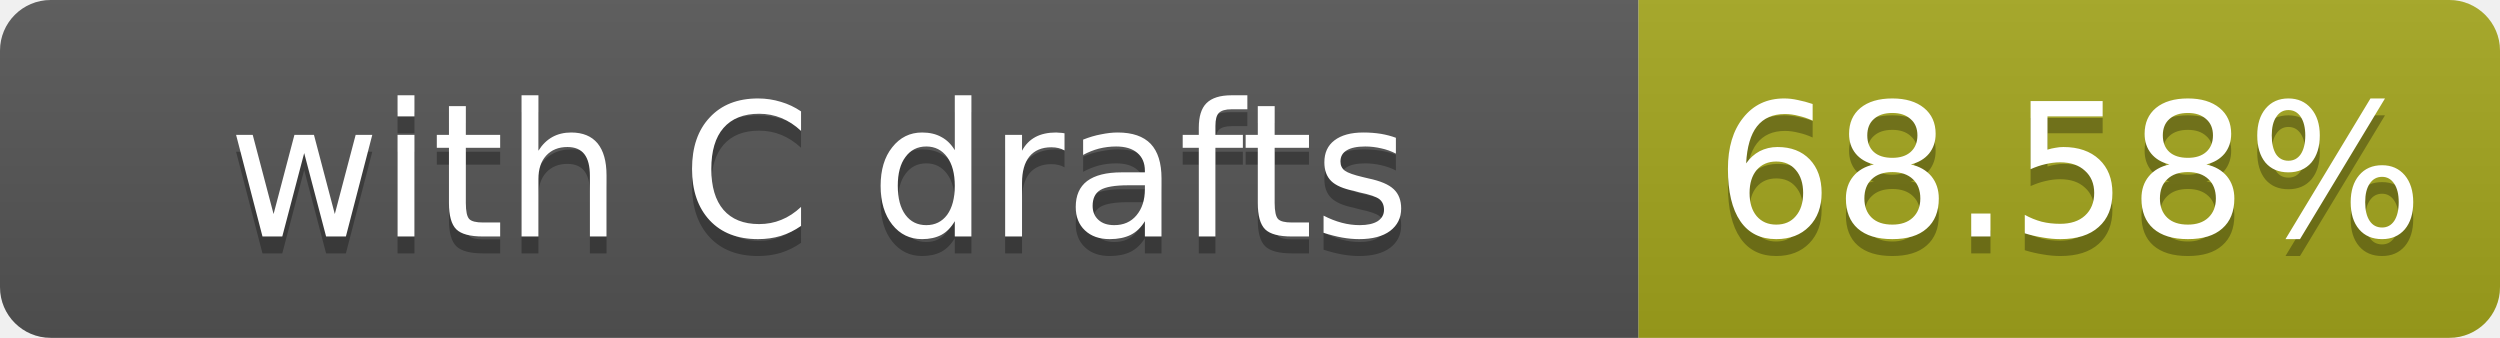
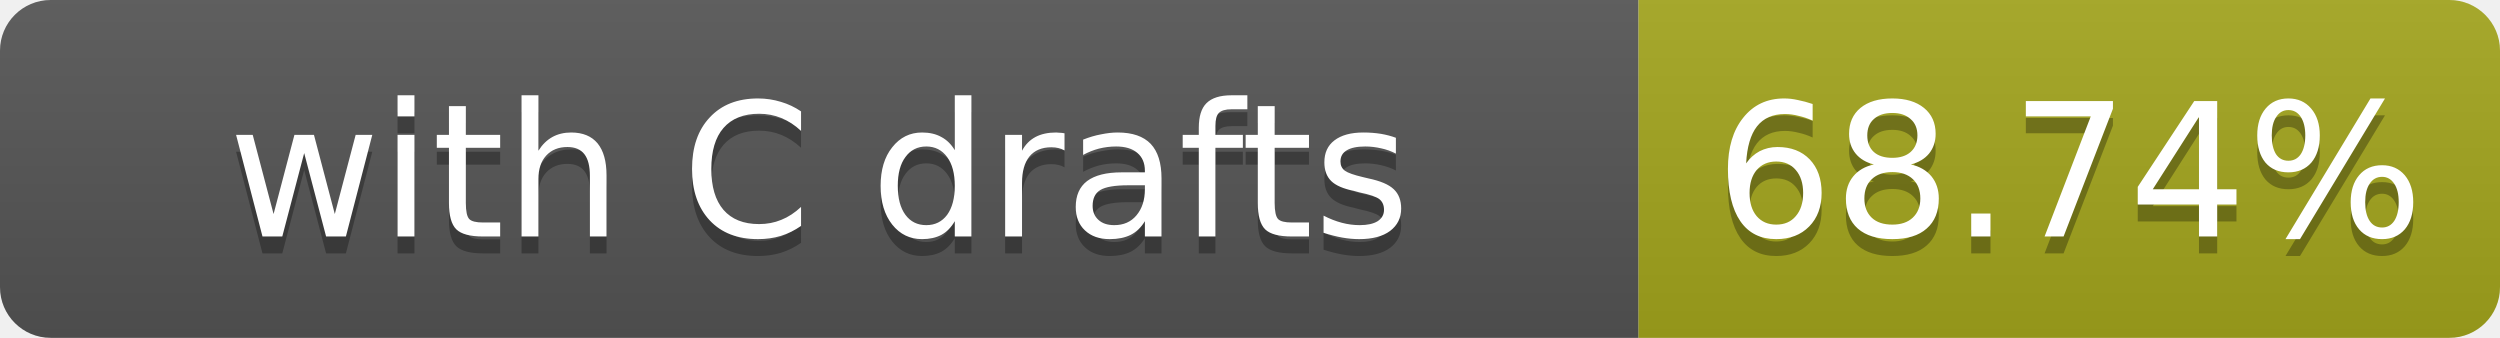
- <svg xmlns="http://www.w3.org/2000/svg" width="148" height="20" role="img" aria-label="with C drafts: 68.58%">
+ <svg xmlns="http://www.w3.org/2000/svg" width="148" height="20" role="img" aria-label="with C drafts: 68.74%">
  <linearGradient id="s" x2="0" y2="100%">
    <stop offset="0" stop-color="#bbb" stop-opacity=".1" />
    <stop offset="1" stop-opacity=".1" />
  </linearGradient>
  <clipPath id="r">
    <rect width="148" height="20" rx="3" fill="#fff" />
  </clipPath>
  <g clip-path="url(#r)">
    <rect width="97" height="20" fill="#555" />
    <rect x="97" width="51" height="20" fill="#a4a61d" />
    <rect width="148" height="20" fill="url(#s)" />
  </g>
  <g fill="#fff" text-anchor="middle" font-family="Verdana,Geneva,DejaVu Sans,sans-serif" font-size="11">
    <text x="48.5" y="15" fill="#010101" fill-opacity=".3">with C drafts</text>
    <text x="48.5" y="14">with C drafts</text>
-     <text x="122.5" y="15" fill="#010101" fill-opacity=".3">68.58%</text>
-     <text x="122.5" y="14">68.58%</text>
+     <text x="122.5" y="15" fill="#010101" fill-opacity=".3">68.74%</text>
+     <text x="122.5" y="14">68.74%</text>
  </g>
</svg>
